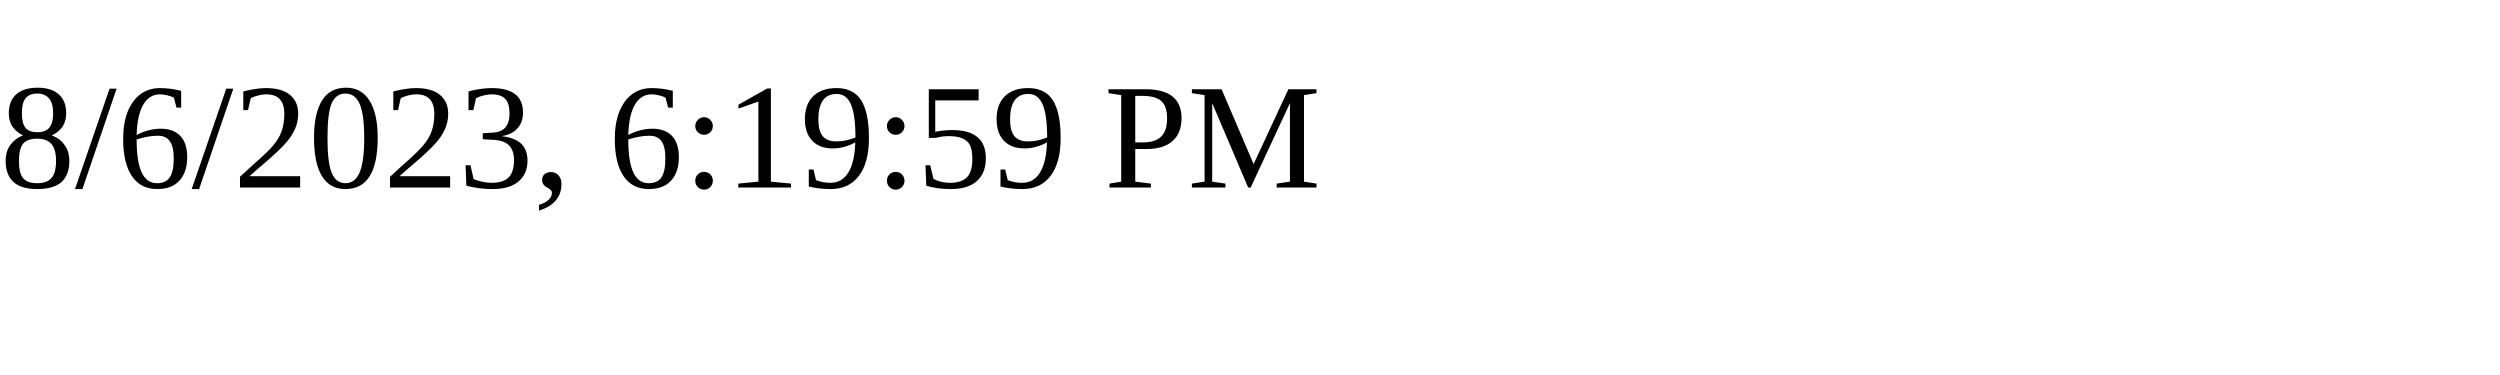
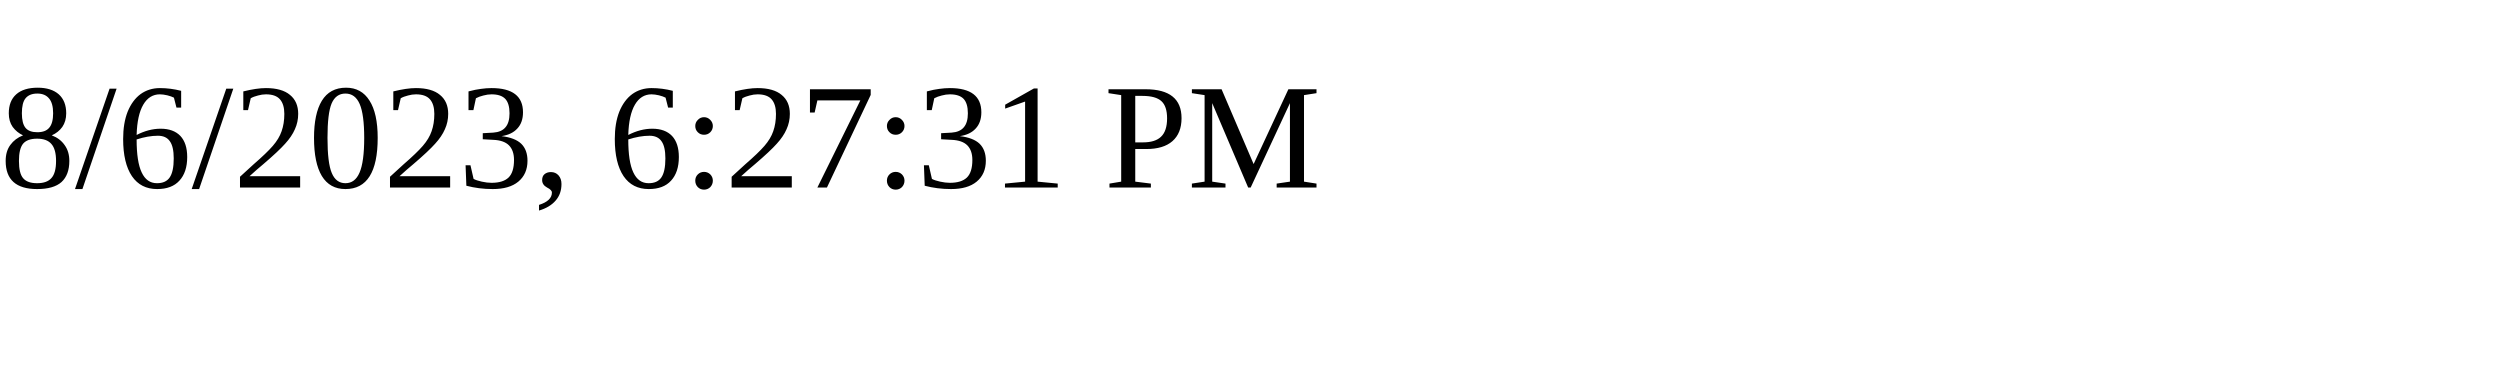
<svg xmlns="http://www.w3.org/2000/svg" height="30" width="200">
-   <text x="0" y="15">8/6/2023, 6:19:59 PM</text>
+   <text x="0" y="15">8/6/2023, 6:27:31 PM</text>
</svg>
